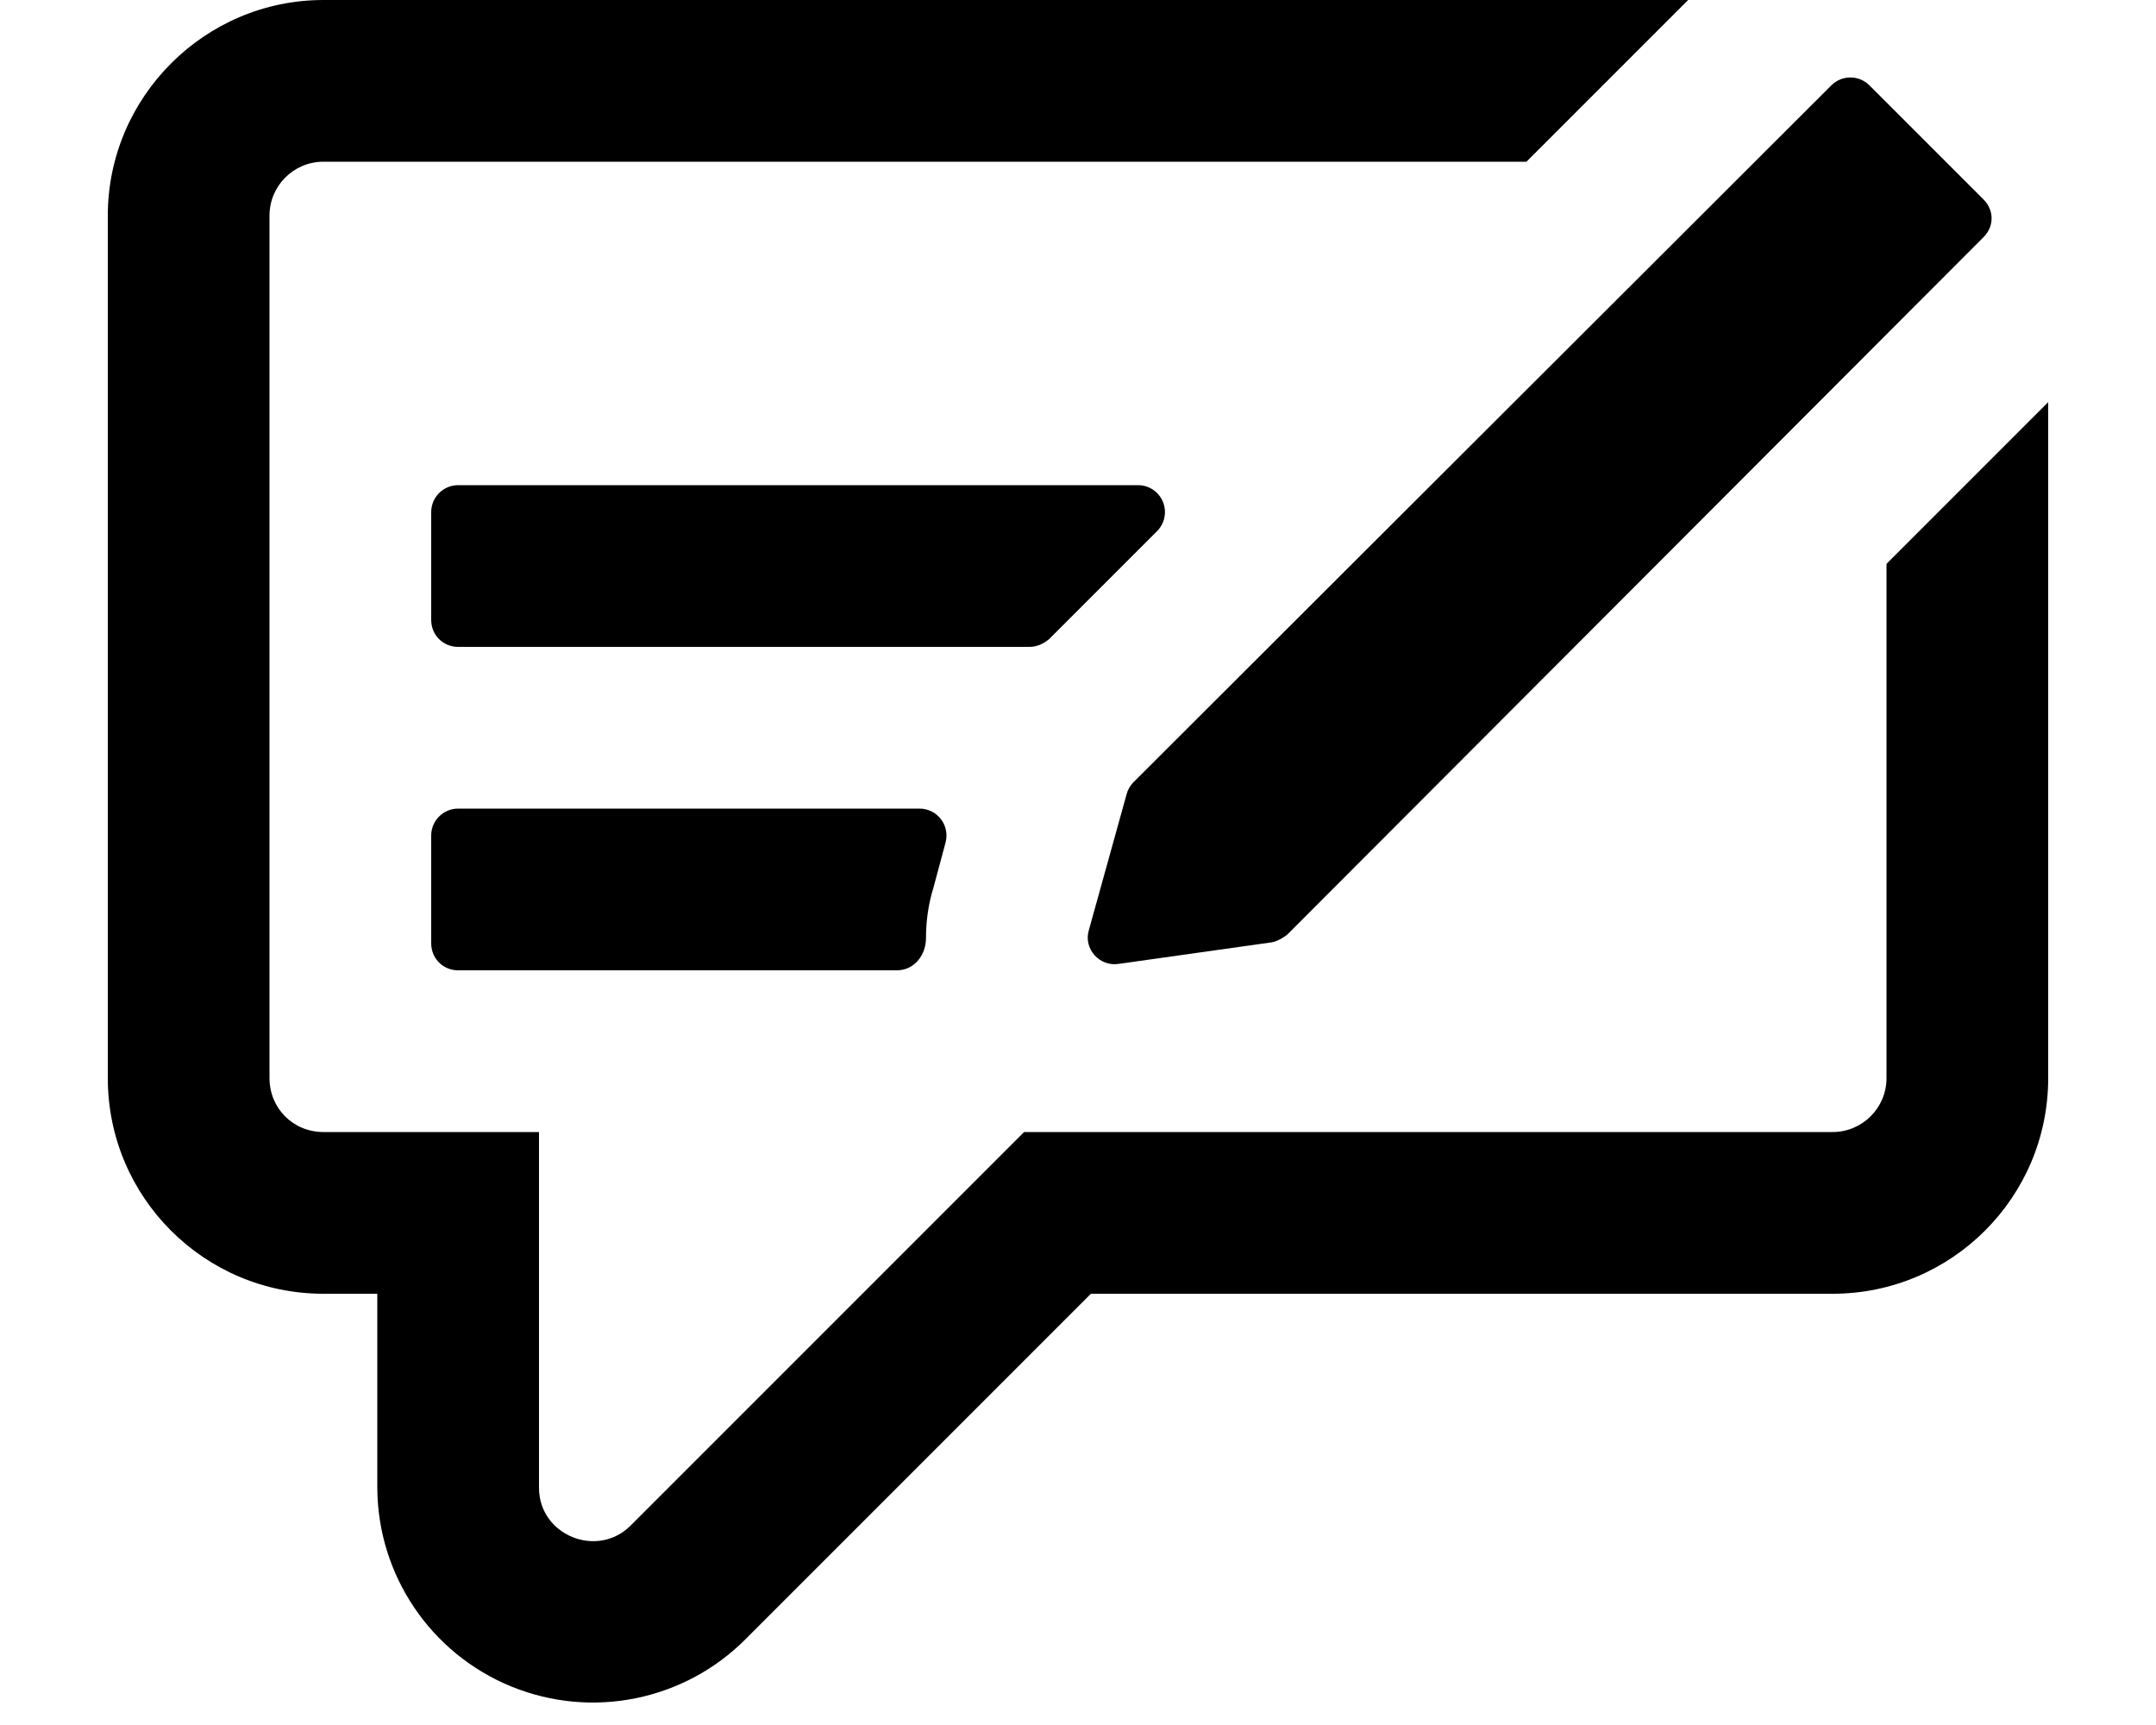
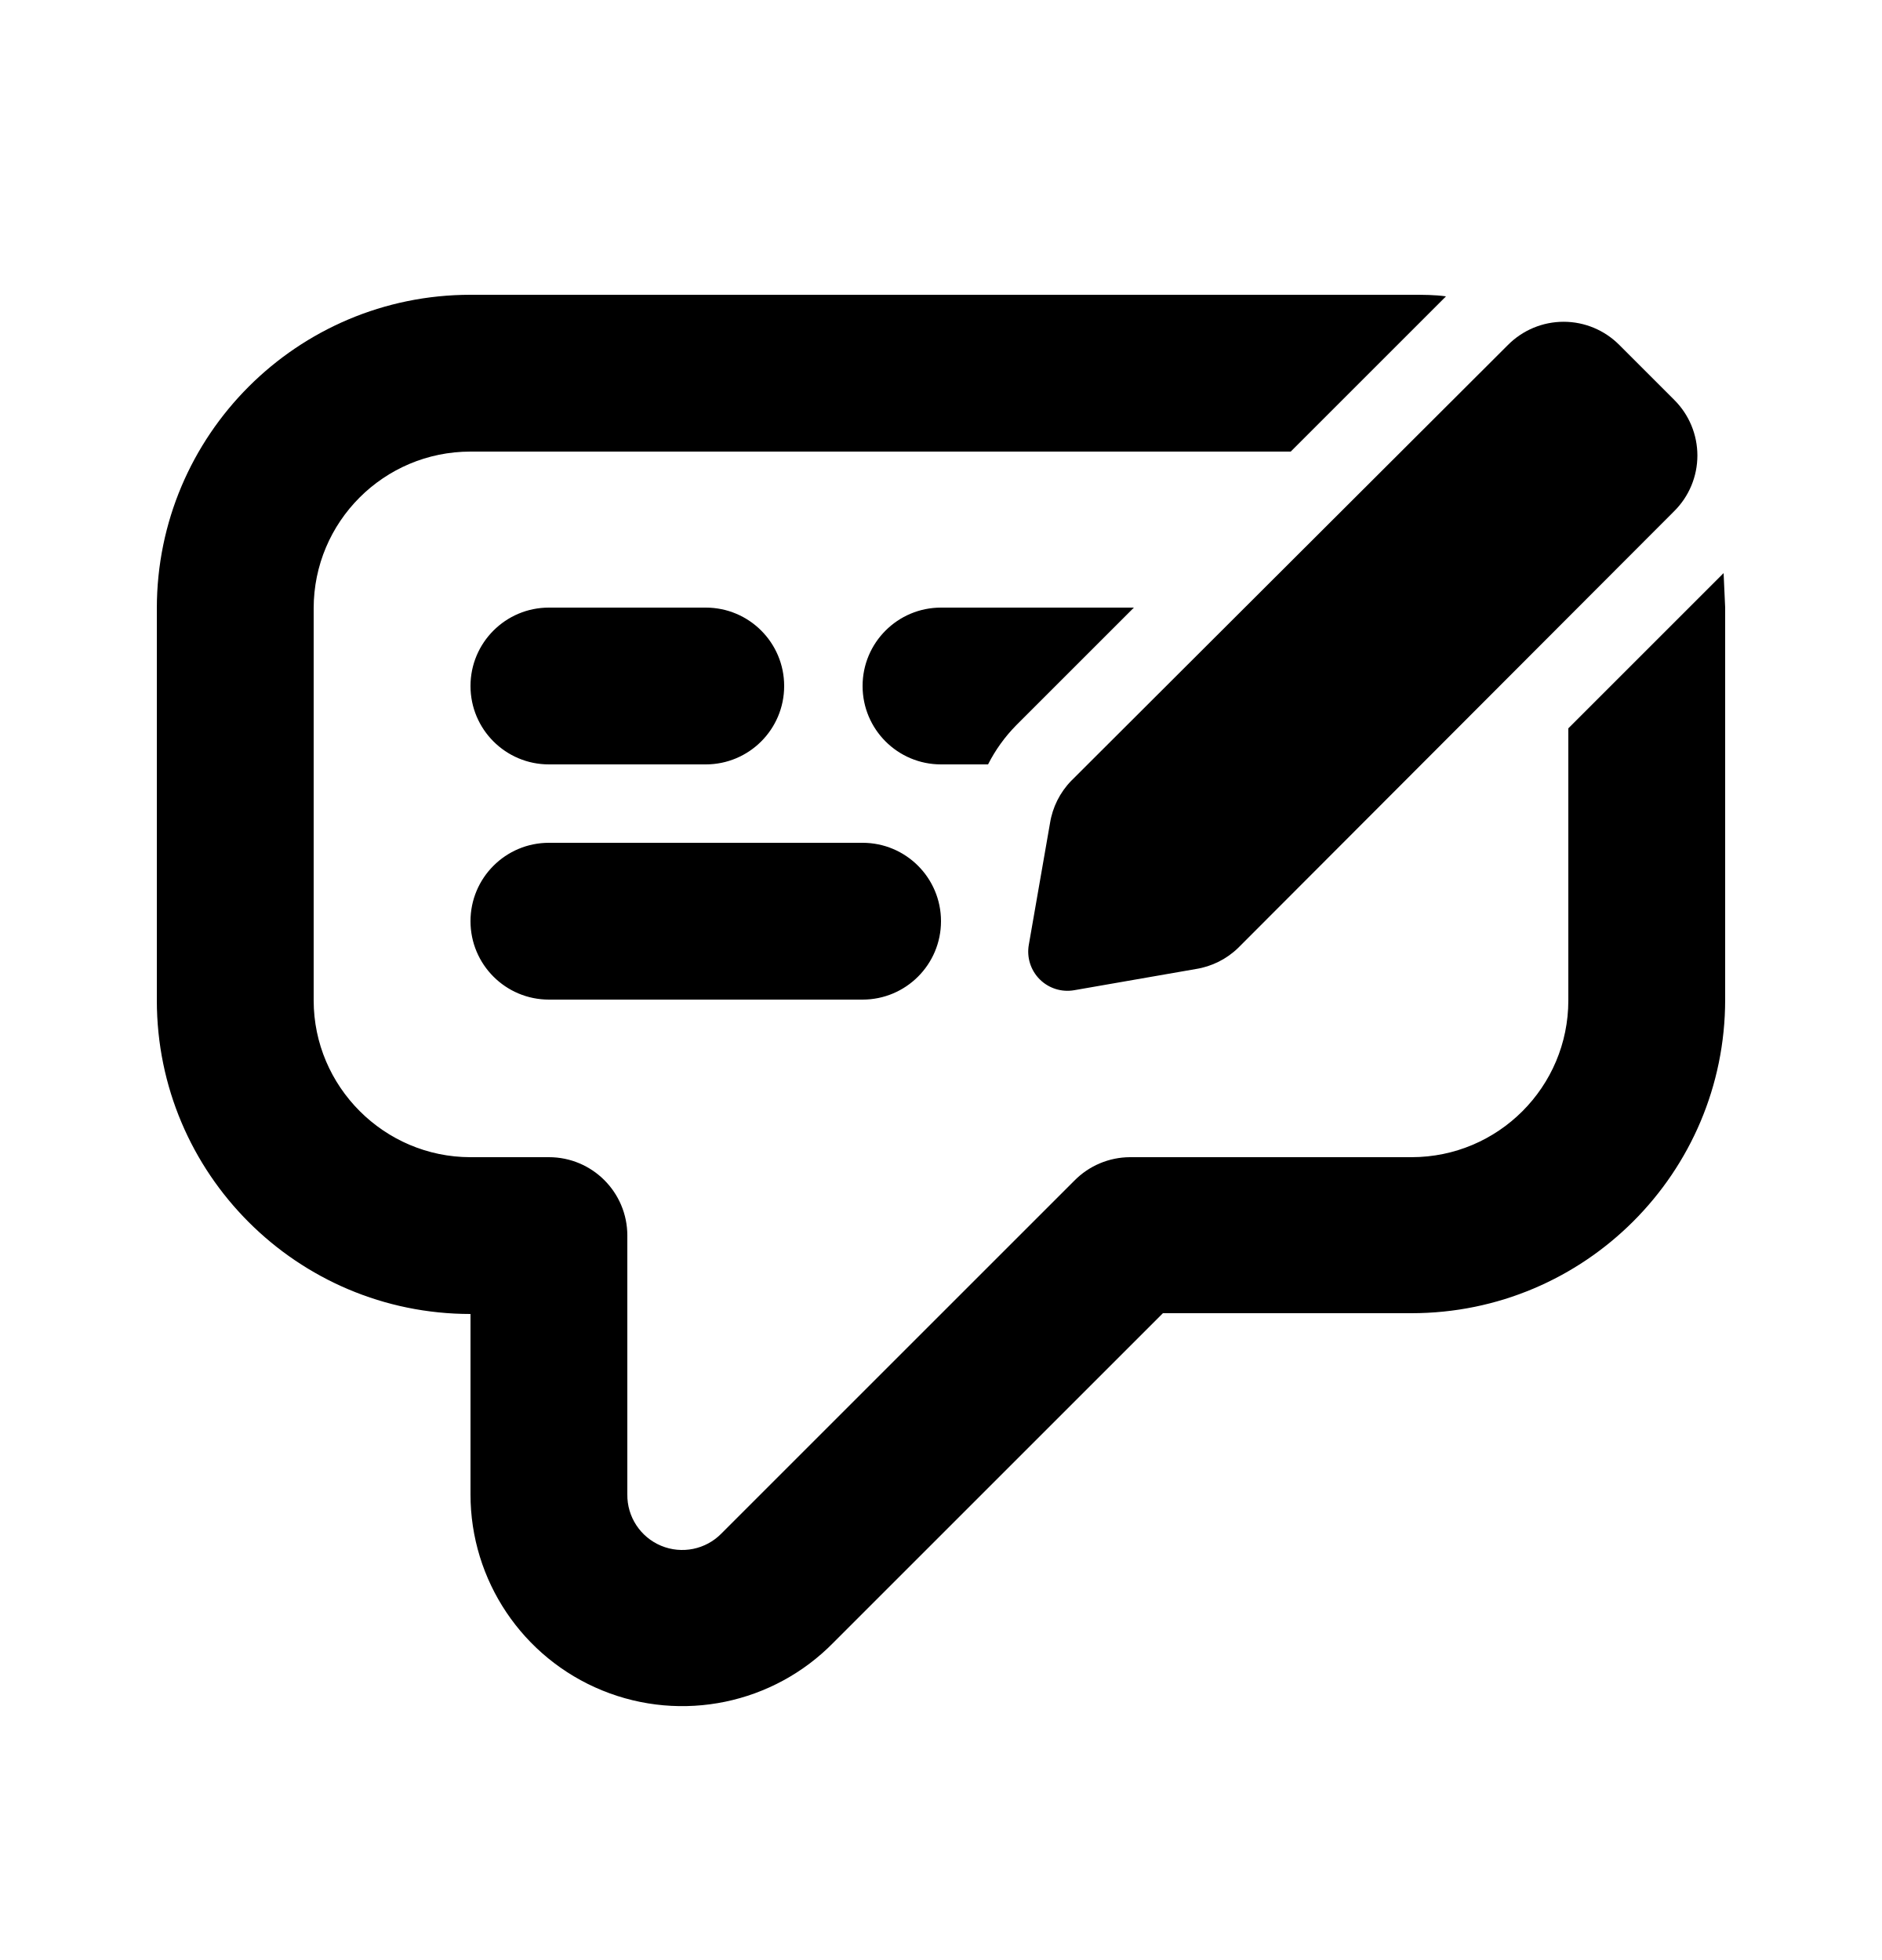
- <svg xmlns="http://www.w3.org/2000/svg" viewBox="0 0 20 16" fill="currentColor">
-   <path d="m8.66 8.23.11-.41a.25.25 0 0 0-.24-.32H4.25a.25.25 0 0 0-.25.25v1c0 .14.11.25.25.25h4.07c.16 0 .27-.14.27-.3 0-.15.02-.31.07-.47ZM9.55 6c.07 0 .13-.03.18-.07l1-1a.25.25 0 0 0-.18-.43h-6.3a.25.25 0 0 0-.25.25v1c0 .14.11.25.25.25h5.3Z" />
-   <path d="M17.5 10V5.23l1.5-1.5V10a2 2 0 0 1-2 2h-6.88l-3.2 3.2a2 2 0 0 1-3.42-1.4V12H3a2 2 0 0 1-2-2V2c0-1.1.9-2 2-2h12.66l-1.5 1.5H3a.5.5 0 0 0-.5.5v8c0 .28.22.5.5.5h2v3.3c0 .44.54.66.85.35L9.5 10.5H17a.5.5 0 0 0 .5-.5Z" />
-   <path d="M11.94 8.67 18.4 2.2c.1-.1.1-.25 0-.35L17.34.79a.25.25 0 0 0-.35 0l-6.48 6.47a.25.25 0 0 0-.06.11l-.35 1.26c-.05.17.1.34.28.31l1.42-.2c.05-.01.1-.04.14-.07Z" />
+ <svg xmlns="http://www.w3.org/2000/svg" viewBox="0 0 24 25" fill="currentColor">
+   <path d="M20 12.75V9.29l1.98-1.98.02.44v5a4 4 0 0 1-4 4h-3.17l-4.2 4.2A2.7 2.7 0 0 1 6 19.06v-2.3a4 4 0 0 1-4-4v-5a4 4 0 0 1 4-4h12c.15 0 .3 0 .44.02l-1.98 1.98H6a2 2 0 0 0-2 2v5c0 1.1.9 2 2 2h1a1 1 0 0 1 1 1v3.3a.7.7 0 0 0 1.2.5l4.5-4.5a1 1 0 0 1 .71-.3H18a2 2 0 0 0 2-2Z" />
+   <path d="M12 7.75h2.46l-1.5 1.5a2 2 0 0 0-.36.5H12a1 1 0 1 1 0-2Zm-3 2a1 1 0 0 0 0-2H7a1 1 0 0 0 0 2h2Zm3 2a1 1 0 0 1-1 1H7a1 1 0 1 1 0-2h4a1 1 0 0 1 1 1Zm9.35-5.23a1 1 0 0 0 0-1.42l-.7-.7a1 1 0 0 0-1.42 0l-5.57 5.56a1 1 0 0 0-.27.54l-.27 1.55a.5.5 0 0 0 .58.58l1.55-.27a1 1 0 0 0 .54-.27l5.56-5.57Z" />
</svg>
